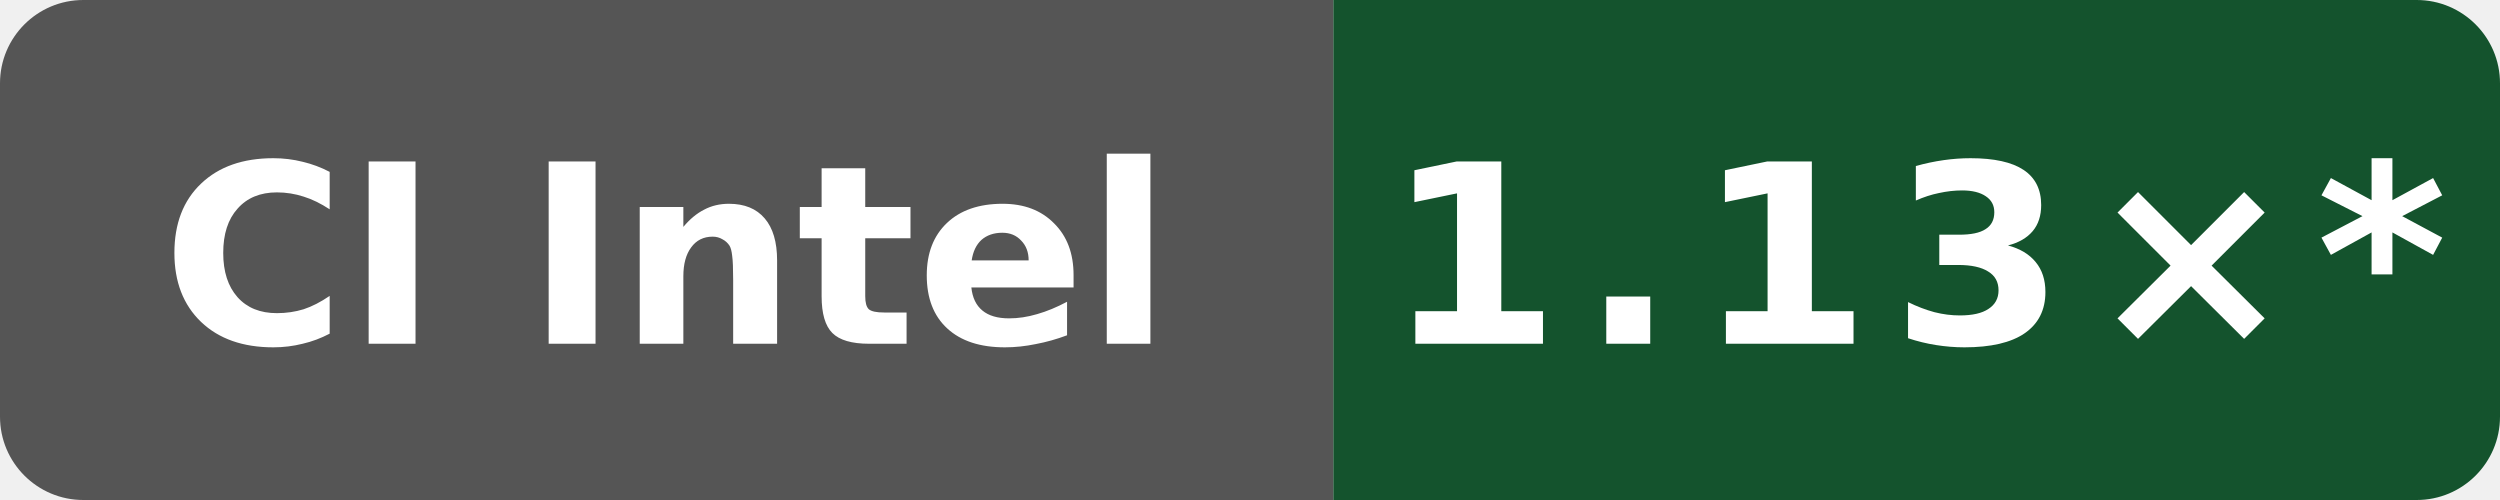
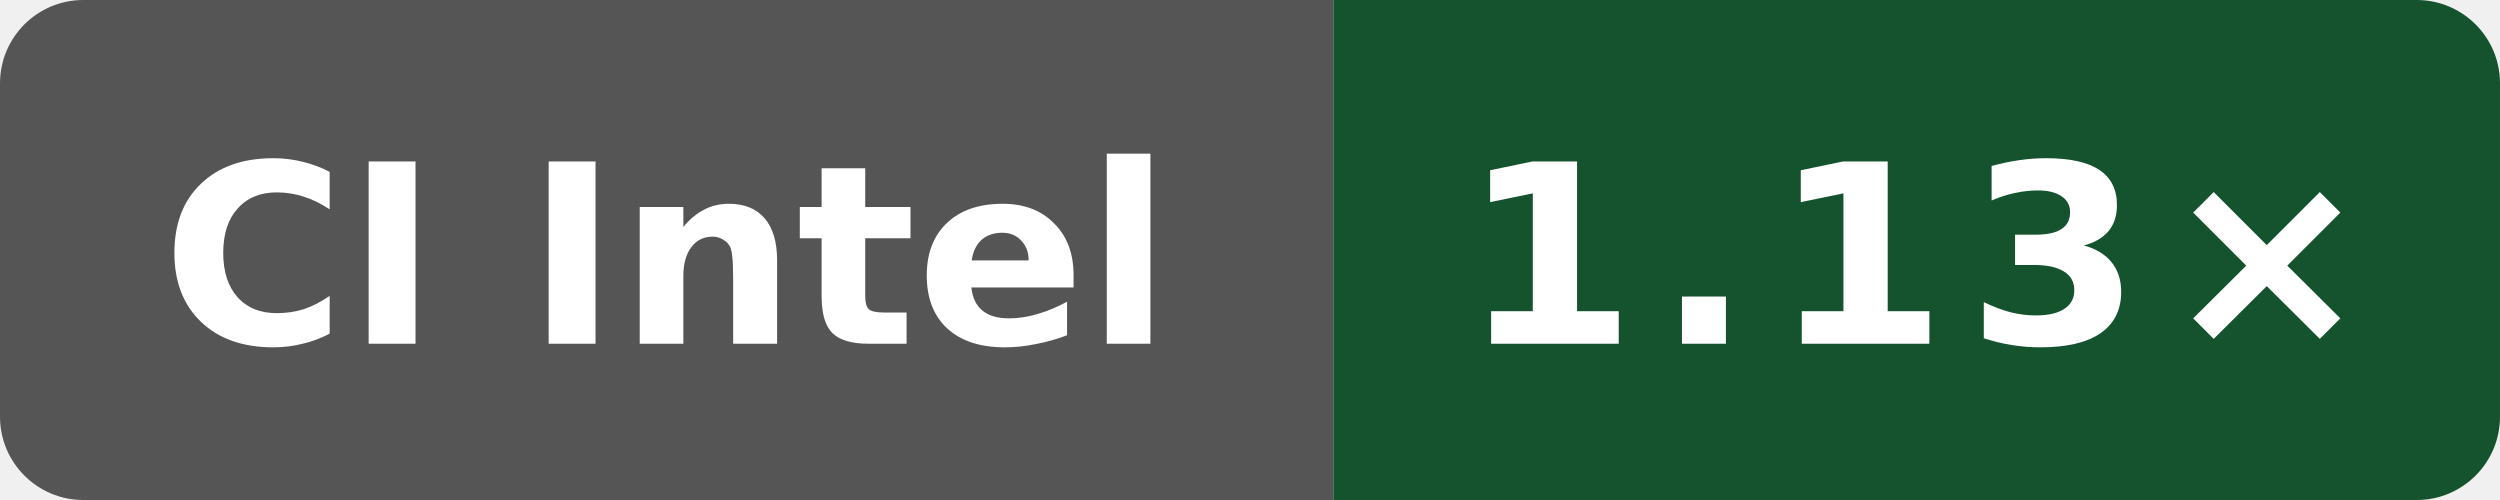
- <svg xmlns="http://www.w3.org/2000/svg" data-original-label="Public O0 generated vs gcc; Intel(R) Xeon(R) 6975P-C; revision 94aaecc52ac26996bd3d654522334e3c28c68457" data-original-message="1.13×" width="120" height="24" viewBox="0 0 120 24" role="img" aria-label="Public O0 generated vs gcc; Intel(R) Xeon(R) 6975P-C; revision 94aaecc52ac26996bd3d654522334e3c28c68457; measured 94aaecc52ac26996bd3d654522334e3c28c68457; 10 commits behind main: 1.13×*">
+ <svg xmlns="http://www.w3.org/2000/svg" data-original-label="Public O0 generated vs gcc; Intel(R) Xeon(R) 6975P-C; revision f4ee6ed21703be4d5350c45f5d8ed33dc706c992" data-original-message="1.13×" width="120" height="24" viewBox="0 0 120 24" role="img" aria-label="Public O0 generated vs gcc; Intel(R) Xeon(R) 6975P-C; revision f4ee6ed21703be4d5350c45f5d8ed33dc706c992; measured f4ee6ed21703be4d5350c45f5d8ed33dc706c992; 8 commits behind main: 1.13×">
  <defs>
    <clipPath id="badge">
      <rect width="120" height="24" rx="4" />
    </clipPath>
  </defs>
  <g clip-path="url(#badge)">
    <rect width="64" height="24" fill="#555" />
    <rect x="64" width="56" height="24" fill="#14532d" />
  </g>
  <text x="32" y="16.5" fill="#fff" text-anchor="middle" font-family="Verdana,Geneva,DejaVu Sans,sans-serif" font-size="12" font-weight="700" textLength="52" lengthAdjust="spacingAndGlyphs">CI Intel</text>
-   <text x="92" y="16.5" fill="#fff" text-anchor="middle" font-family="Verdana,Geneva,DejaVu Sans,sans-serif" font-size="12" font-weight="700" letter-spacing="1" textLength="44" lengthAdjust="spacingAndGlyphs">1.13×*</text>
+   <text x="92" y="16.5" fill="#fff" text-anchor="middle" font-family="Verdana,Geneva,DejaVu Sans,sans-serif" font-size="12" font-weight="700" letter-spacing="1" textLength="39" lengthAdjust="spacingAndGlyphs">1.13×</text>
</svg>
